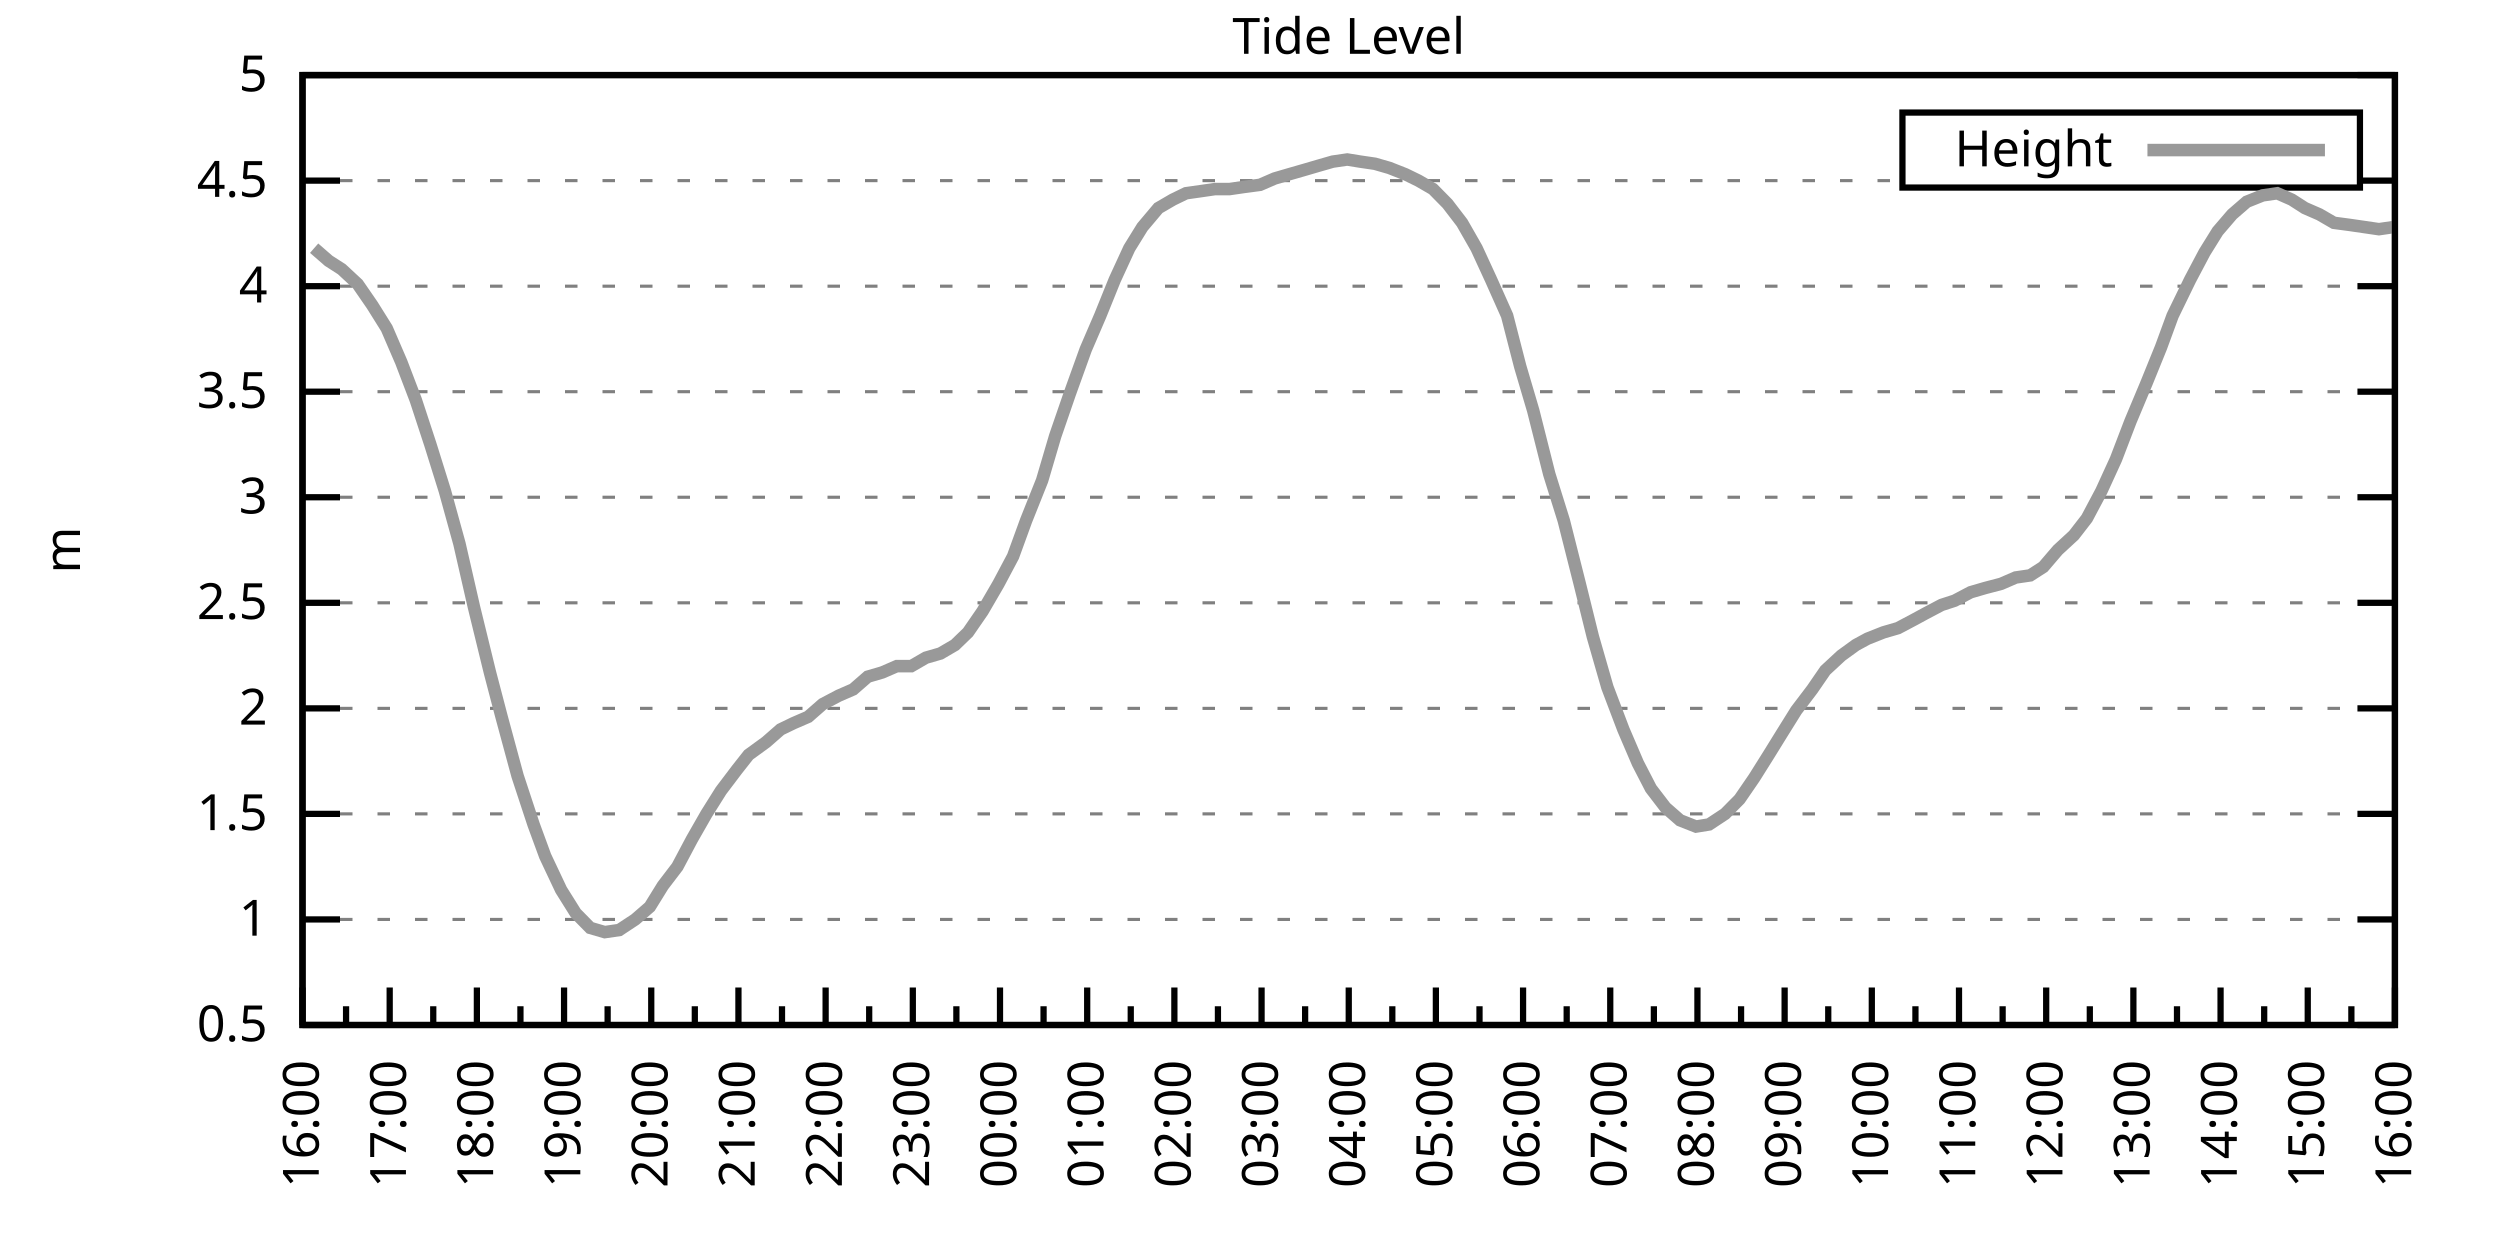
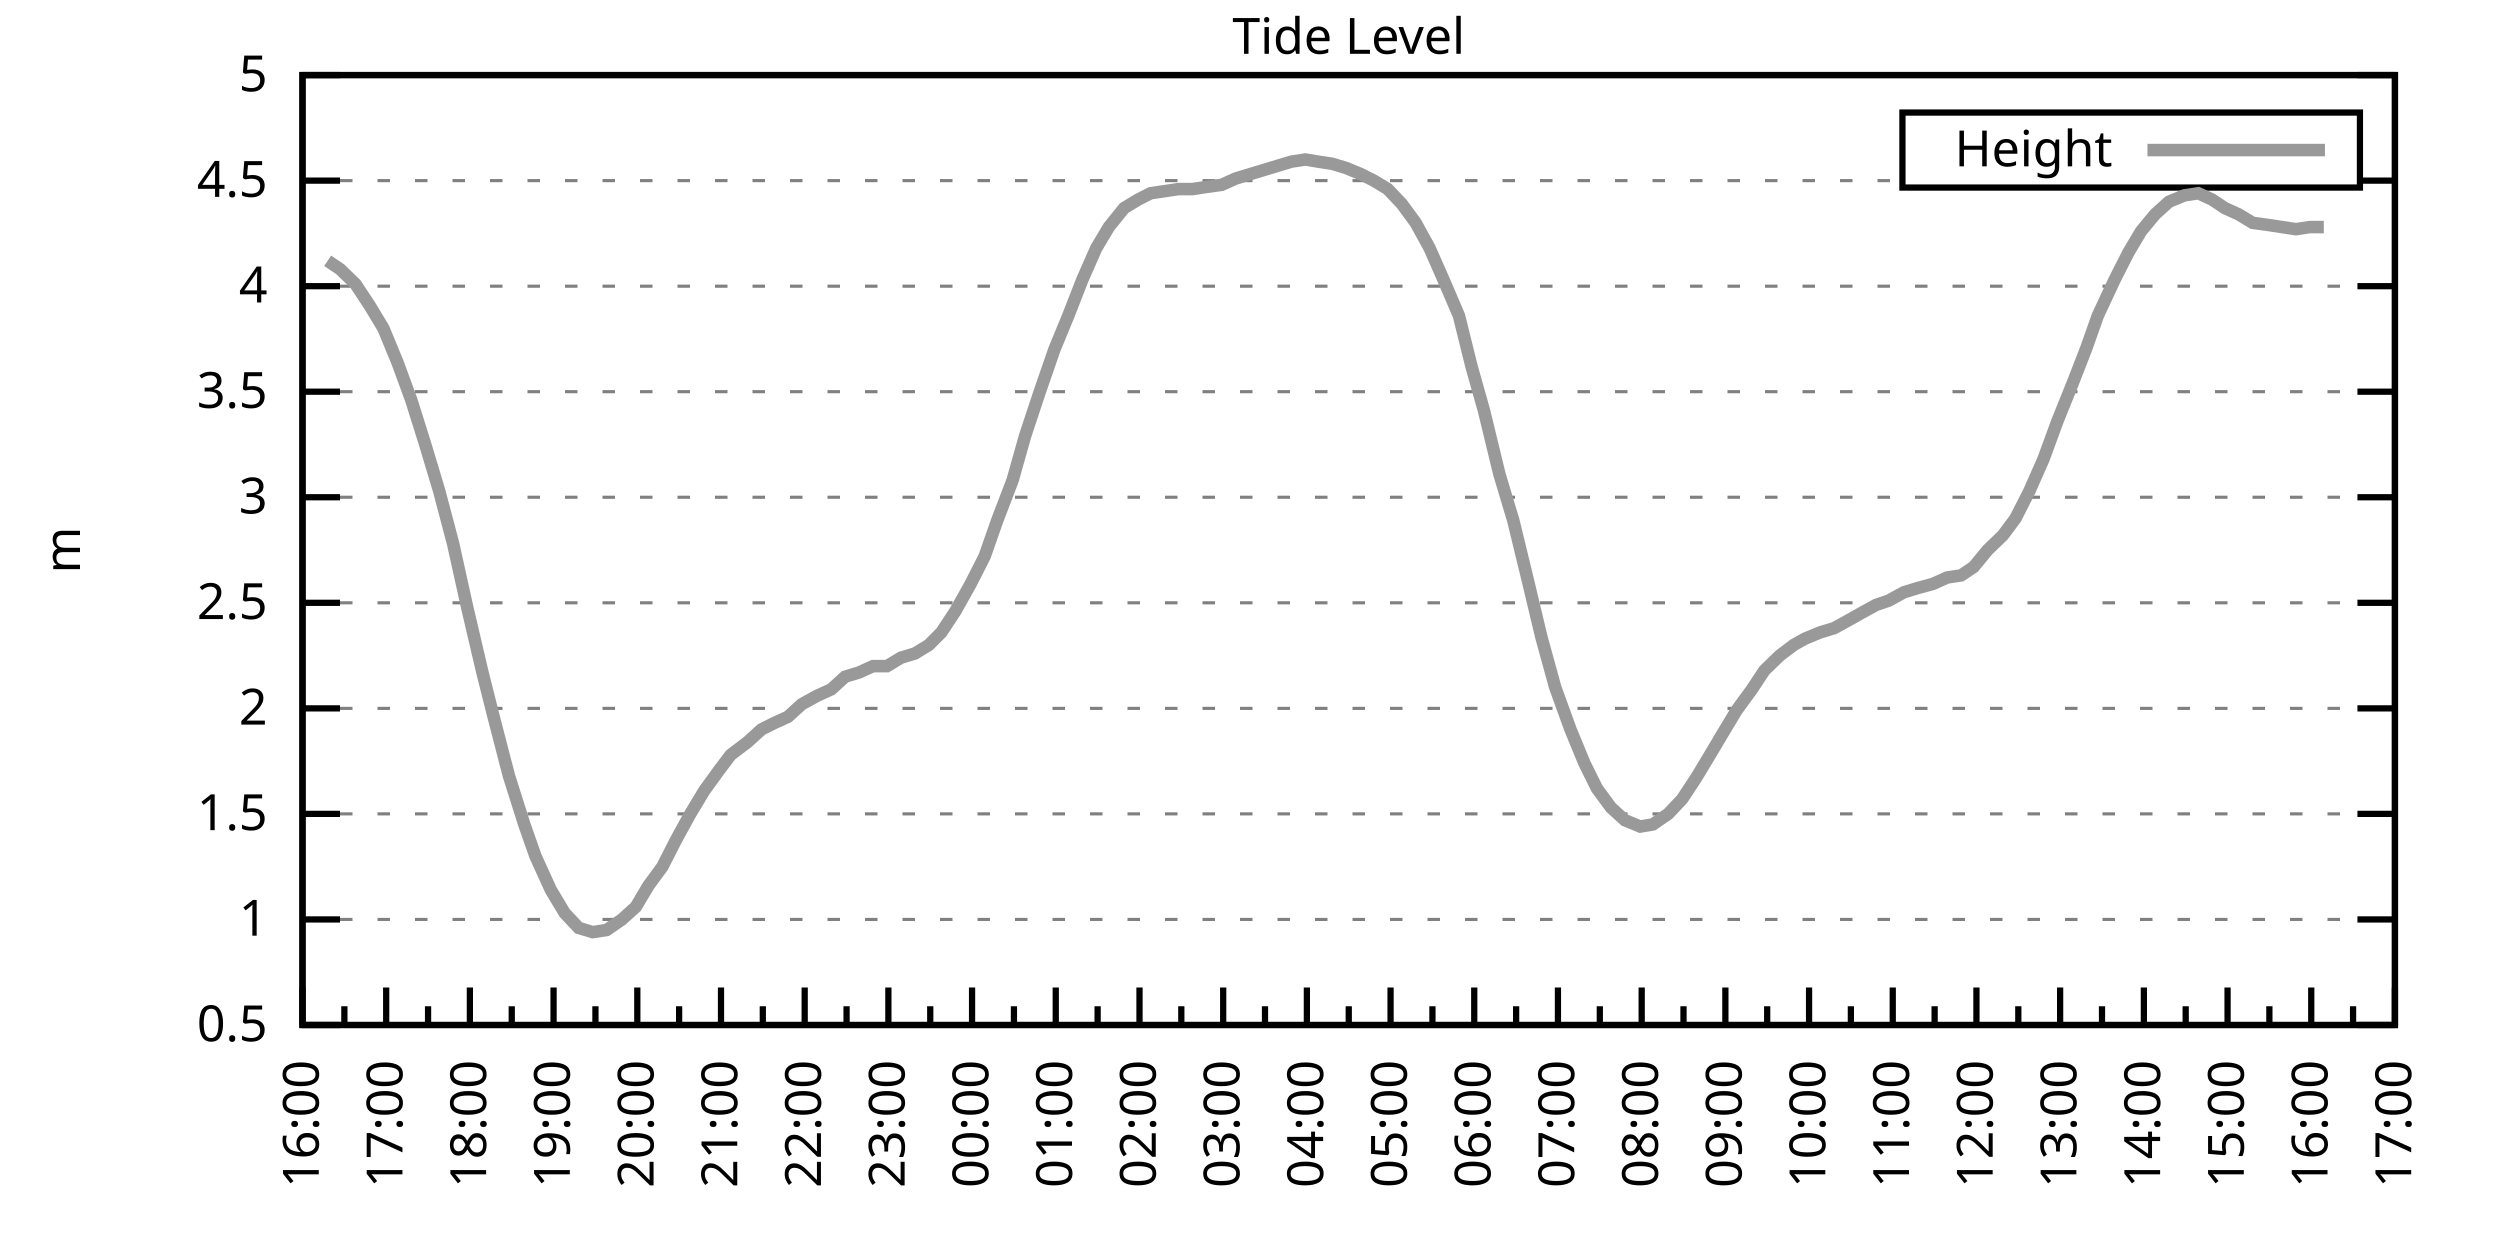
<svg xmlns="http://www.w3.org/2000/svg" xmlns:xlink="http://www.w3.org/1999/xlink" width="400" height="200" viewBox="0 0 400 200">
  <g id="gnuplot_canvas">
    <rect x="0" y="0" width="400" height="200" fill="none" />
    <defs>
      <circle id="gpDot" r="0.5" stroke-width="0.5" stroke="currentColor" />
      <path id="gpPt0" stroke-width="0.333" stroke="currentColor" d="M-1,0 h2 M0,-1 v2" />
      <path id="gpPt1" stroke-width="0.333" stroke="currentColor" d="M-1,-1 L1,1 M1,-1 L-1,1" />
      <path id="gpPt2" stroke-width="0.333" stroke="currentColor" d="M-1,0 L1,0 M0,-1 L0,1 M-1,-1 L1,1 M-1,1 L1,-1" />
      <rect id="gpPt3" stroke-width="0.333" stroke="currentColor" x="-1" y="-1" width="2" height="2" />
      <rect id="gpPt4" stroke-width="0.333" stroke="currentColor" fill="currentColor" x="-1" y="-1" width="2" height="2" />
      <circle id="gpPt5" stroke-width="0.333" stroke="currentColor" cx="0" cy="0" r="1" />
      <use xlink:href="#gpPt5" id="gpPt6" fill="currentColor" stroke="none" />
      <path id="gpPt7" stroke-width="0.333" stroke="currentColor" d="M0,-1.33 L-1.33,0.67 L1.33,0.67 z" />
      <use xlink:href="#gpPt7" id="gpPt8" fill="currentColor" stroke="none" />
      <use xlink:href="#gpPt7" id="gpPt9" stroke="currentColor" transform="rotate(180)" />
      <use xlink:href="#gpPt9" id="gpPt10" fill="currentColor" stroke="none" />
      <use xlink:href="#gpPt3" id="gpPt11" stroke="currentColor" transform="rotate(45)" />
      <use xlink:href="#gpPt11" id="gpPt12" fill="currentColor" stroke="none" />
      <path id="gpPt13" stroke-width="0.333" stroke="currentColor" d="M0,1.330 L1.265,0.411 L0.782,-1.067 L-0.782,-1.076 L-1.265,0.411 z" />
      <use xlink:href="#gpPt13" id="gpPt14" fill="currentColor" stroke="none" />
      <filter id="textbox" filterUnits="objectBoundingBox" x="0" y="0" height="1" width="1">
        <feFlood flood-color="white" flood-opacity="1" result="bgnd" />
        <feComposite in="SourceGraphic" in2="bgnd" operator="atop" />
      </filter>
      <filter id="greybox" filterUnits="objectBoundingBox" x="0" y="0" height="1" width="1">
        <feFlood flood-color="lightgrey" flood-opacity="1" result="grey" />
        <feComposite in="SourceGraphic" in2="grey" operator="atop" />
      </filter>
    </defs>
    <g fill="none" color="white" stroke="currentColor" stroke-width="1.00" stroke-linecap="butt" stroke-linejoin="miter">
</g>
    <g fill="none" color="black" stroke="currentColor" stroke-width="1.00" stroke-linecap="butt" stroke-linejoin="miter">
      <g stroke="none" shape-rendering="crispEdges">
        <polygon fill="rgb(255, 255, 255)" points="48.40,164.00 383.18,164.00 383.18,12.02 48.40,12.02 " />
      </g>
    </g>
    <g fill="none" color="black" stroke="currentColor" stroke-width="1.00" stroke-linecap="butt" stroke-linejoin="miter">
</g>
    <g fill="none" color="black" stroke="black" stroke-width="0.50" stroke-linecap="butt" stroke-linejoin="miter">
</g>
    <g fill="none" color="gray" stroke="currentColor" stroke-width="0.50" stroke-linecap="butt" stroke-linejoin="miter">
      <path stroke="gray" stroke-dasharray="2,4" class="gridline" d="M48.40,164.00 L383.19,164.00  " />
    </g>
    <g fill="none" color="gray" stroke="gray" stroke-width="1.00" stroke-linecap="butt" stroke-linejoin="miter">
</g>
    <g fill="none" color="black" stroke="currentColor" stroke-width="1.00" stroke-linecap="butt" stroke-linejoin="miter">
      <path stroke="black" d="M48.40,164.00 L54.40,164.00 M383.19,164.00 L377.19,164.00  " />
      <g transform="translate(42.80,166.60)" stroke="none" fill="black" font-family="Sans" font-size="8.00" text-anchor="end">
        <text>
          <tspan font-family="Sans"> 0.5</tspan>
        </text>
      </g>
    </g>
    <g fill="none" color="black" stroke="currentColor" stroke-width="1.00" stroke-linecap="butt" stroke-linejoin="miter">
</g>
    <g fill="none" color="black" stroke="black" stroke-width="0.50" stroke-linecap="butt" stroke-linejoin="miter">
</g>
    <g fill="none" color="gray" stroke="currentColor" stroke-width="0.50" stroke-linecap="butt" stroke-linejoin="miter">
      <path stroke="gray" stroke-dasharray="2,4" class="gridline" d="M48.40,147.11 L383.19,147.11  " />
    </g>
    <g fill="none" color="gray" stroke="gray" stroke-width="1.00" stroke-linecap="butt" stroke-linejoin="miter">
</g>
    <g fill="none" color="black" stroke="currentColor" stroke-width="1.00" stroke-linecap="butt" stroke-linejoin="miter">
      <path stroke="black" d="M48.40,147.11 L54.40,147.11 M383.19,147.11 L377.19,147.11  " />
      <g transform="translate(42.80,149.71)" stroke="none" fill="black" font-family="Sans" font-size="8.00" text-anchor="end">
        <text>
          <tspan font-family="Sans"> 1</tspan>
        </text>
      </g>
    </g>
    <g fill="none" color="black" stroke="currentColor" stroke-width="1.00" stroke-linecap="butt" stroke-linejoin="miter">
</g>
    <g fill="none" color="black" stroke="black" stroke-width="0.50" stroke-linecap="butt" stroke-linejoin="miter">
</g>
    <g fill="none" color="gray" stroke="currentColor" stroke-width="0.50" stroke-linecap="butt" stroke-linejoin="miter">
      <path stroke="gray" stroke-dasharray="2,4" class="gridline" d="M48.40,130.22 L383.19,130.22  " />
    </g>
    <g fill="none" color="gray" stroke="gray" stroke-width="1.00" stroke-linecap="butt" stroke-linejoin="miter">
</g>
    <g fill="none" color="black" stroke="currentColor" stroke-width="1.00" stroke-linecap="butt" stroke-linejoin="miter">
      <path stroke="black" d="M48.40,130.22 L54.40,130.22 M383.19,130.22 L377.19,130.22  " />
      <g transform="translate(42.80,132.82)" stroke="none" fill="black" font-family="Sans" font-size="8.00" text-anchor="end">
        <text>
          <tspan font-family="Sans"> 1.5</tspan>
        </text>
      </g>
    </g>
    <g fill="none" color="black" stroke="currentColor" stroke-width="1.00" stroke-linecap="butt" stroke-linejoin="miter">
</g>
    <g fill="none" color="black" stroke="black" stroke-width="0.50" stroke-linecap="butt" stroke-linejoin="miter">
</g>
    <g fill="none" color="gray" stroke="currentColor" stroke-width="0.50" stroke-linecap="butt" stroke-linejoin="miter">
      <path stroke="gray" stroke-dasharray="2,4" class="gridline" d="M48.40,113.34 L383.19,113.34  " />
    </g>
    <g fill="none" color="gray" stroke="gray" stroke-width="1.00" stroke-linecap="butt" stroke-linejoin="miter">
</g>
    <g fill="none" color="black" stroke="currentColor" stroke-width="1.00" stroke-linecap="butt" stroke-linejoin="miter">
      <path stroke="black" d="M48.40,113.34 L54.40,113.34 M383.19,113.34 L377.19,113.34  " />
      <g transform="translate(42.80,115.94)" stroke="none" fill="black" font-family="Sans" font-size="8.00" text-anchor="end">
        <text>
          <tspan font-family="Sans"> 2</tspan>
        </text>
      </g>
    </g>
    <g fill="none" color="black" stroke="currentColor" stroke-width="1.00" stroke-linecap="butt" stroke-linejoin="miter">
</g>
    <g fill="none" color="black" stroke="black" stroke-width="0.50" stroke-linecap="butt" stroke-linejoin="miter">
</g>
    <g fill="none" color="gray" stroke="currentColor" stroke-width="0.50" stroke-linecap="butt" stroke-linejoin="miter">
      <path stroke="gray" stroke-dasharray="2,4" class="gridline" d="M48.40,96.45 L383.19,96.45  " />
    </g>
    <g fill="none" color="gray" stroke="gray" stroke-width="1.00" stroke-linecap="butt" stroke-linejoin="miter">
</g>
    <g fill="none" color="black" stroke="currentColor" stroke-width="1.00" stroke-linecap="butt" stroke-linejoin="miter">
      <path stroke="black" d="M48.40,96.45 L54.40,96.45 M383.19,96.45 L377.19,96.45  " />
      <g transform="translate(42.80,99.05)" stroke="none" fill="black" font-family="Sans" font-size="8.00" text-anchor="end">
        <text>
          <tspan font-family="Sans"> 2.5</tspan>
        </text>
      </g>
    </g>
    <g fill="none" color="black" stroke="currentColor" stroke-width="1.00" stroke-linecap="butt" stroke-linejoin="miter">
</g>
    <g fill="none" color="black" stroke="black" stroke-width="0.50" stroke-linecap="butt" stroke-linejoin="miter">
</g>
    <g fill="none" color="gray" stroke="currentColor" stroke-width="0.50" stroke-linecap="butt" stroke-linejoin="miter">
      <path stroke="gray" stroke-dasharray="2,4" class="gridline" d="M48.40,79.56 L383.19,79.56  " />
    </g>
    <g fill="none" color="gray" stroke="gray" stroke-width="1.00" stroke-linecap="butt" stroke-linejoin="miter">
</g>
    <g fill="none" color="black" stroke="currentColor" stroke-width="1.00" stroke-linecap="butt" stroke-linejoin="miter">
      <path stroke="black" d="M48.40,79.56 L54.40,79.56 M383.19,79.56 L377.19,79.56  " />
      <g transform="translate(42.80,82.16)" stroke="none" fill="black" font-family="Sans" font-size="8.00" text-anchor="end">
        <text>
          <tspan font-family="Sans"> 3</tspan>
        </text>
      </g>
    </g>
    <g fill="none" color="black" stroke="currentColor" stroke-width="1.00" stroke-linecap="butt" stroke-linejoin="miter">
</g>
    <g fill="none" color="black" stroke="black" stroke-width="0.50" stroke-linecap="butt" stroke-linejoin="miter">
</g>
    <g fill="none" color="gray" stroke="currentColor" stroke-width="0.50" stroke-linecap="butt" stroke-linejoin="miter">
      <path stroke="gray" stroke-dasharray="2,4" class="gridline" d="M48.40,62.67 L383.19,62.67  " />
    </g>
    <g fill="none" color="gray" stroke="gray" stroke-width="1.00" stroke-linecap="butt" stroke-linejoin="miter">
</g>
    <g fill="none" color="black" stroke="currentColor" stroke-width="1.00" stroke-linecap="butt" stroke-linejoin="miter">
      <path stroke="black" d="M48.40,62.67 L54.40,62.67 M383.19,62.67 L377.19,62.67  " />
      <g transform="translate(42.80,65.27)" stroke="none" fill="black" font-family="Sans" font-size="8.00" text-anchor="end">
        <text>
          <tspan font-family="Sans"> 3.5</tspan>
        </text>
      </g>
    </g>
    <g fill="none" color="black" stroke="currentColor" stroke-width="1.00" stroke-linecap="butt" stroke-linejoin="miter">
</g>
    <g fill="none" color="black" stroke="black" stroke-width="0.50" stroke-linecap="butt" stroke-linejoin="miter">
</g>
    <g fill="none" color="gray" stroke="currentColor" stroke-width="0.50" stroke-linecap="butt" stroke-linejoin="miter">
      <path stroke="gray" stroke-dasharray="2,4" class="gridline" d="M48.40,45.79 L383.19,45.79  " />
    </g>
    <g fill="none" color="gray" stroke="gray" stroke-width="1.00" stroke-linecap="butt" stroke-linejoin="miter">
</g>
    <g fill="none" color="black" stroke="currentColor" stroke-width="1.00" stroke-linecap="butt" stroke-linejoin="miter">
      <path stroke="black" d="M48.40,45.79 L54.40,45.79 M383.19,45.79 L377.19,45.79  " />
      <g transform="translate(42.80,48.39)" stroke="none" fill="black" font-family="Sans" font-size="8.00" text-anchor="end">
        <text>
          <tspan font-family="Sans"> 4</tspan>
        </text>
      </g>
    </g>
    <g fill="none" color="black" stroke="currentColor" stroke-width="1.00" stroke-linecap="butt" stroke-linejoin="miter">
</g>
    <g fill="none" color="black" stroke="black" stroke-width="0.50" stroke-linecap="butt" stroke-linejoin="miter">
</g>
    <g fill="none" color="gray" stroke="currentColor" stroke-width="0.50" stroke-linecap="butt" stroke-linejoin="miter">
      <path stroke="gray" stroke-dasharray="2,4" class="gridline" d="M48.40,28.90 L304.39,28.90 M377.59,28.90 L383.19,28.90  " />
    </g>
    <g fill="none" color="gray" stroke="gray" stroke-width="1.00" stroke-linecap="butt" stroke-linejoin="miter">
</g>
    <g fill="none" color="black" stroke="currentColor" stroke-width="1.00" stroke-linecap="butt" stroke-linejoin="miter">
      <path stroke="black" d="M48.40,28.90 L54.40,28.90 M383.19,28.90 L377.19,28.90  " />
      <g transform="translate(42.80,31.50)" stroke="none" fill="black" font-family="Sans" font-size="8.00" text-anchor="end">
        <text>
          <tspan font-family="Sans"> 4.5</tspan>
        </text>
      </g>
    </g>
    <g fill="none" color="black" stroke="currentColor" stroke-width="1.00" stroke-linecap="butt" stroke-linejoin="miter">
</g>
    <g fill="none" color="black" stroke="black" stroke-width="0.50" stroke-linecap="butt" stroke-linejoin="miter">
</g>
    <g fill="none" color="gray" stroke="currentColor" stroke-width="0.50" stroke-linecap="butt" stroke-linejoin="miter">
      <path stroke="gray" stroke-dasharray="2,4" class="gridline" d="M48.40,12.01 L383.19,12.01  " />
    </g>
    <g fill="none" color="gray" stroke="gray" stroke-width="1.00" stroke-linecap="butt" stroke-linejoin="miter">
</g>
    <g fill="none" color="black" stroke="currentColor" stroke-width="1.00" stroke-linecap="butt" stroke-linejoin="miter">
      <path stroke="black" d="M48.40,12.01 L54.40,12.01 M383.19,12.01 L377.19,12.01  " />
      <g transform="translate(42.80,14.61)" stroke="none" fill="black" font-family="Sans" font-size="8.00" text-anchor="end">
        <text>
          <tspan font-family="Sans"> 5</tspan>
        </text>
      </g>
    </g>
    <g fill="none" color="black" stroke="currentColor" stroke-width="1.00" stroke-linecap="butt" stroke-linejoin="miter">
      <path stroke="black" d="M48.40,164.00 L48.40,158.00  " />
      <g transform="translate(51.00,169.60) rotate(270)" stroke="none" fill="black" font-family="Sans" font-size="8.00" text-anchor="end">
        <text>
          <tspan font-family="Sans">16:00</tspan>
        </text>
      </g>
    </g>
    <g fill="none" color="black" stroke="currentColor" stroke-width="1.00" stroke-linecap="butt" stroke-linejoin="miter">
-       <path stroke="black" d="M55.37,164.00 L55.37,161.00 M62.35,164.00 L62.35,158.00  " />
-       <g transform="translate(64.95,169.60) rotate(270)" stroke="none" fill="black" font-family="Sans" font-size="8.00" text-anchor="end">
+       <path stroke="black" d="M55.10,164.00 L55.10,161.00 M61.79,164.00 L61.79,158.00  " />
+       <g transform="translate(64.39,169.60) rotate(270)" stroke="none" fill="black" font-family="Sans" font-size="8.00" text-anchor="end">
        <text>
          <tspan font-family="Sans">17:00</tspan>
        </text>
      </g>
    </g>
    <g fill="none" color="black" stroke="currentColor" stroke-width="1.00" stroke-linecap="butt" stroke-linejoin="miter">
-       <path stroke="black" d="M69.32,164.00 L69.32,161.00 M76.30,164.00 L76.30,158.00  " />
-       <g transform="translate(78.90,169.60) rotate(270)" stroke="none" fill="black" font-family="Sans" font-size="8.00" text-anchor="end">
+       <path stroke="black" d="M68.49,164.00 L68.49,161.00 M75.18,164.00 L75.18,158.00  " />
+       <g transform="translate(77.78,169.60) rotate(270)" stroke="none" fill="black" font-family="Sans" font-size="8.00" text-anchor="end">
        <text>
          <tspan font-family="Sans">18:00</tspan>
        </text>
      </g>
    </g>
    <g fill="none" color="black" stroke="currentColor" stroke-width="1.00" stroke-linecap="butt" stroke-linejoin="miter">
-       <path stroke="black" d="M83.27,164.00 L83.27,161.00 M90.25,164.00 L90.25,158.00  " />
-       <g transform="translate(92.85,169.60) rotate(270)" stroke="none" fill="black" font-family="Sans" font-size="8.00" text-anchor="end">
+       <path stroke="black" d="M81.88,164.00 L81.88,161.00 M88.57,164.00 L88.57,158.00  " />
+       <g transform="translate(91.17,169.60) rotate(270)" stroke="none" fill="black" font-family="Sans" font-size="8.00" text-anchor="end">
        <text>
          <tspan font-family="Sans">19:00</tspan>
        </text>
      </g>
    </g>
    <g fill="none" color="black" stroke="currentColor" stroke-width="1.00" stroke-linecap="butt" stroke-linejoin="miter">
-       <path stroke="black" d="M97.22,164.00 L97.22,161.00 M104.20,164.00 L104.20,158.00  " />
-       <g transform="translate(106.80,169.60) rotate(270)" stroke="none" fill="black" font-family="Sans" font-size="8.00" text-anchor="end">
+       <path stroke="black" d="M95.27,164.00 L95.27,161.00 M101.97,164.00 L101.97,158.00  " />
+       <g transform="translate(104.57,169.60) rotate(270)" stroke="none" fill="black" font-family="Sans" font-size="8.00" text-anchor="end">
        <text>
          <tspan font-family="Sans">20:00</tspan>
        </text>
      </g>
    </g>
    <g fill="none" color="black" stroke="currentColor" stroke-width="1.00" stroke-linecap="butt" stroke-linejoin="miter">
-       <path stroke="black" d="M111.17,164.00 L111.17,161.00 M118.15,164.00 L118.15,158.00  " />
-       <g transform="translate(120.75,169.60) rotate(270)" stroke="none" fill="black" font-family="Sans" font-size="8.00" text-anchor="end">
+       <path stroke="black" d="M108.66,164.00 L108.66,161.00 M115.36,164.00 L115.36,158.00  " />
+       <g transform="translate(117.96,169.60) rotate(270)" stroke="none" fill="black" font-family="Sans" font-size="8.00" text-anchor="end">
        <text>
          <tspan font-family="Sans">21:00</tspan>
        </text>
      </g>
    </g>
    <g fill="none" color="black" stroke="currentColor" stroke-width="1.00" stroke-linecap="butt" stroke-linejoin="miter">
-       <path stroke="black" d="M125.12,164.00 L125.12,161.00 M132.10,164.00 L132.10,158.00  " />
-       <g transform="translate(134.70,169.60) rotate(270)" stroke="none" fill="black" font-family="Sans" font-size="8.00" text-anchor="end">
+       <path stroke="black" d="M122.05,164.00 L122.05,161.00 M128.75,164.00 L128.75,158.00  " />
+       <g transform="translate(131.35,169.60) rotate(270)" stroke="none" fill="black" font-family="Sans" font-size="8.00" text-anchor="end">
        <text>
          <tspan font-family="Sans">22:00</tspan>
        </text>
      </g>
    </g>
    <g fill="none" color="black" stroke="currentColor" stroke-width="1.00" stroke-linecap="butt" stroke-linejoin="miter">
-       <path stroke="black" d="M139.07,164.00 L139.07,161.00 M146.05,164.00 L146.05,158.00  " />
-       <g transform="translate(148.65,169.60) rotate(270)" stroke="none" fill="black" font-family="Sans" font-size="8.00" text-anchor="end">
+       <path stroke="black" d="M135.45,164.00 L135.45,161.00 M142.14,164.00 L142.14,158.00  " />
+       <g transform="translate(144.74,169.60) rotate(270)" stroke="none" fill="black" font-family="Sans" font-size="8.00" text-anchor="end">
        <text>
          <tspan font-family="Sans">23:00</tspan>
        </text>
      </g>
    </g>
    <g fill="none" color="black" stroke="currentColor" stroke-width="1.00" stroke-linecap="butt" stroke-linejoin="miter">
-       <path stroke="black" d="M153.02,164.00 L153.02,161.00 M160.00,164.00 L160.00,158.00  " />
-       <g transform="translate(162.60,169.60) rotate(270)" stroke="none" fill="black" font-family="Sans" font-size="8.00" text-anchor="end">
+       <path stroke="black" d="M148.84,164.00 L148.84,161.00 M155.53,164.00 L155.53,158.00  " />
+       <g transform="translate(158.13,169.60) rotate(270)" stroke="none" fill="black" font-family="Sans" font-size="8.00" text-anchor="end">
        <text>
          <tspan font-family="Sans">00:00</tspan>
        </text>
      </g>
    </g>
    <g fill="none" color="black" stroke="currentColor" stroke-width="1.00" stroke-linecap="butt" stroke-linejoin="miter">
-       <path stroke="black" d="M166.97,164.00 L166.97,161.00 M173.95,164.00 L173.95,158.00  " />
-       <g transform="translate(176.55,169.60) rotate(270)" stroke="none" fill="black" font-family="Sans" font-size="8.00" text-anchor="end">
+       <path stroke="black" d="M162.23,164.00 L162.23,161.00 M168.92,164.00 L168.92,158.00  " />
+       <g transform="translate(171.52,169.60) rotate(270)" stroke="none" fill="black" font-family="Sans" font-size="8.00" text-anchor="end">
        <text>
          <tspan font-family="Sans">01:00</tspan>
        </text>
      </g>
    </g>
    <g fill="none" color="black" stroke="currentColor" stroke-width="1.00" stroke-linecap="butt" stroke-linejoin="miter">
-       <path stroke="black" d="M180.92,164.00 L180.92,161.00 M187.90,164.00 L187.90,158.00  " />
-       <g transform="translate(190.50,169.60) rotate(270)" stroke="none" fill="black" font-family="Sans" font-size="8.00" text-anchor="end">
+       <path stroke="black" d="M175.62,164.00 L175.62,161.00 M182.32,164.00 L182.32,158.00  " />
+       <g transform="translate(184.92,169.60) rotate(270)" stroke="none" fill="black" font-family="Sans" font-size="8.00" text-anchor="end">
        <text>
          <tspan font-family="Sans">02:00</tspan>
        </text>
      </g>
    </g>
    <g fill="none" color="black" stroke="currentColor" stroke-width="1.00" stroke-linecap="butt" stroke-linejoin="miter">
-       <path stroke="black" d="M194.87,164.00 L194.87,161.00 M201.85,164.00 L201.85,158.00  " />
-       <g transform="translate(204.45,169.60) rotate(270)" stroke="none" fill="black" font-family="Sans" font-size="8.00" text-anchor="end">
+       <path stroke="black" d="M189.01,164.00 L189.01,161.00 M195.71,164.00 L195.71,158.00  " />
+       <g transform="translate(198.31,169.60) rotate(270)" stroke="none" fill="black" font-family="Sans" font-size="8.00" text-anchor="end">
        <text>
          <tspan font-family="Sans">03:00</tspan>
        </text>
      </g>
    </g>
    <g fill="none" color="black" stroke="currentColor" stroke-width="1.00" stroke-linecap="butt" stroke-linejoin="miter">
-       <path stroke="black" d="M208.82,164.00 L208.82,161.00 M215.80,164.00 L215.80,158.00  " />
-       <g transform="translate(218.40,169.60) rotate(270)" stroke="none" fill="black" font-family="Sans" font-size="8.00" text-anchor="end">
+       <path stroke="black" d="M202.40,164.00 L202.40,161.00 M209.10,164.00 L209.10,158.00  " />
+       <g transform="translate(211.70,169.60) rotate(270)" stroke="none" fill="black" font-family="Sans" font-size="8.00" text-anchor="end">
        <text>
          <tspan font-family="Sans">04:00</tspan>
        </text>
      </g>
    </g>
    <g fill="none" color="black" stroke="currentColor" stroke-width="1.00" stroke-linecap="butt" stroke-linejoin="miter">
-       <path stroke="black" d="M222.77,164.00 L222.77,161.00 M229.74,164.00 L229.74,158.00  " />
-       <g transform="translate(232.34,169.60) rotate(270)" stroke="none" fill="black" font-family="Sans" font-size="8.00" text-anchor="end">
+       <path stroke="black" d="M215.80,164.00 L215.80,161.00 M222.49,164.00 L222.49,158.00  " />
+       <g transform="translate(225.09,169.60) rotate(270)" stroke="none" fill="black" font-family="Sans" font-size="8.00" text-anchor="end">
        <text>
          <tspan font-family="Sans">05:00</tspan>
        </text>
      </g>
    </g>
    <g fill="none" color="black" stroke="currentColor" stroke-width="1.00" stroke-linecap="butt" stroke-linejoin="miter">
-       <path stroke="black" d="M236.72,164.00 L236.72,161.00 M243.69,164.00 L243.69,158.00  " />
-       <g transform="translate(246.29,169.60) rotate(270)" stroke="none" fill="black" font-family="Sans" font-size="8.00" text-anchor="end">
+       <path stroke="black" d="M229.19,164.00 L229.19,161.00 M235.88,164.00 L235.88,158.00  " />
+       <g transform="translate(238.48,169.60) rotate(270)" stroke="none" fill="black" font-family="Sans" font-size="8.00" text-anchor="end">
        <text>
          <tspan font-family="Sans">06:00</tspan>
        </text>
      </g>
    </g>
    <g fill="none" color="black" stroke="currentColor" stroke-width="1.00" stroke-linecap="butt" stroke-linejoin="miter">
-       <path stroke="black" d="M250.67,164.00 L250.67,161.00 M257.64,164.00 L257.64,158.00  " />
-       <g transform="translate(260.24,169.60) rotate(270)" stroke="none" fill="black" font-family="Sans" font-size="8.00" text-anchor="end">
+       <path stroke="black" d="M242.58,164.00 L242.58,161.00 M249.27,164.00 L249.27,158.00  " />
+       <g transform="translate(251.87,169.60) rotate(270)" stroke="none" fill="black" font-family="Sans" font-size="8.00" text-anchor="end">
        <text>
          <tspan font-family="Sans">07:00</tspan>
        </text>
      </g>
    </g>
    <g fill="none" color="black" stroke="currentColor" stroke-width="1.00" stroke-linecap="butt" stroke-linejoin="miter">
-       <path stroke="black" d="M264.62,164.00 L264.62,161.00 M271.59,164.00 L271.59,158.00  " />
-       <g transform="translate(274.19,169.60) rotate(270)" stroke="none" fill="black" font-family="Sans" font-size="8.00" text-anchor="end">
+       <path stroke="black" d="M255.97,164.00 L255.97,161.00 M262.67,164.00 L262.67,158.00  " />
+       <g transform="translate(265.27,169.60) rotate(270)" stroke="none" fill="black" font-family="Sans" font-size="8.00" text-anchor="end">
        <text>
          <tspan font-family="Sans">08:00</tspan>
        </text>
      </g>
    </g>
    <g fill="none" color="black" stroke="currentColor" stroke-width="1.00" stroke-linecap="butt" stroke-linejoin="miter">
-       <path stroke="black" d="M278.57,164.00 L278.57,161.00 M285.54,164.00 L285.54,158.00  " />
-       <g transform="translate(288.14,169.60) rotate(270)" stroke="none" fill="black" font-family="Sans" font-size="8.00" text-anchor="end">
+       <path stroke="black" d="M269.36,164.00 L269.36,161.00 M276.06,164.00 L276.06,158.00  " />
+       <g transform="translate(278.66,169.60) rotate(270)" stroke="none" fill="black" font-family="Sans" font-size="8.00" text-anchor="end">
        <text>
          <tspan font-family="Sans">09:00</tspan>
        </text>
      </g>
    </g>
    <g fill="none" color="black" stroke="currentColor" stroke-width="1.00" stroke-linecap="butt" stroke-linejoin="miter">
-       <path stroke="black" d="M292.52,164.00 L292.52,161.00 M299.49,164.00 L299.49,158.00  " />
-       <g transform="translate(302.09,169.60) rotate(270)" stroke="none" fill="black" font-family="Sans" font-size="8.00" text-anchor="end">
+       <path stroke="black" d="M282.75,164.00 L282.75,161.00 M289.45,164.00 L289.45,158.00  " />
+       <g transform="translate(292.05,169.60) rotate(270)" stroke="none" fill="black" font-family="Sans" font-size="8.00" text-anchor="end">
        <text>
          <tspan font-family="Sans">10:00</tspan>
        </text>
      </g>
    </g>
    <g fill="none" color="black" stroke="currentColor" stroke-width="1.00" stroke-linecap="butt" stroke-linejoin="miter">
-       <path stroke="black" d="M306.47,164.00 L306.47,161.00 M313.44,164.00 L313.44,158.00  " />
-       <g transform="translate(316.04,169.60) rotate(270)" stroke="none" fill="black" font-family="Sans" font-size="8.00" text-anchor="end">
+       <path stroke="black" d="M296.14,164.00 L296.14,161.00 M302.84,164.00 L302.84,158.00  " />
+       <g transform="translate(305.44,169.60) rotate(270)" stroke="none" fill="black" font-family="Sans" font-size="8.00" text-anchor="end">
        <text>
          <tspan font-family="Sans">11:00</tspan>
        </text>
      </g>
    </g>
    <g fill="none" color="black" stroke="currentColor" stroke-width="1.00" stroke-linecap="butt" stroke-linejoin="miter">
-       <path stroke="black" d="M320.42,164.00 L320.42,161.00 M327.39,164.00 L327.39,158.00  " />
-       <g transform="translate(329.99,169.60) rotate(270)" stroke="none" fill="black" font-family="Sans" font-size="8.00" text-anchor="end">
+       <path stroke="black" d="M309.54,164.00 L309.54,161.00 M316.23,164.00 L316.23,158.00  " />
+       <g transform="translate(318.83,169.60) rotate(270)" stroke="none" fill="black" font-family="Sans" font-size="8.00" text-anchor="end">
        <text>
          <tspan font-family="Sans">12:00</tspan>
        </text>
      </g>
    </g>
    <g fill="none" color="black" stroke="currentColor" stroke-width="1.00" stroke-linecap="butt" stroke-linejoin="miter">
-       <path stroke="black" d="M334.37,164.00 L334.37,161.00 M341.34,164.00 L341.34,158.00  " />
-       <g transform="translate(343.94,169.60) rotate(270)" stroke="none" fill="black" font-family="Sans" font-size="8.00" text-anchor="end">
+       <path stroke="black" d="M322.93,164.00 L322.93,161.00 M329.62,164.00 L329.62,158.00  " />
+       <g transform="translate(332.22,169.60) rotate(270)" stroke="none" fill="black" font-family="Sans" font-size="8.00" text-anchor="end">
        <text>
          <tspan font-family="Sans">13:00</tspan>
        </text>
      </g>
    </g>
    <g fill="none" color="black" stroke="currentColor" stroke-width="1.00" stroke-linecap="butt" stroke-linejoin="miter">
-       <path stroke="black" d="M348.32,164.00 L348.32,161.00 M355.29,164.00 L355.29,158.00  " />
-       <g transform="translate(357.89,169.60) rotate(270)" stroke="none" fill="black" font-family="Sans" font-size="8.00" text-anchor="end">
+       <path stroke="black" d="M336.32,164.00 L336.32,161.00 M343.02,164.00 L343.02,158.00  " />
+       <g transform="translate(345.62,169.60) rotate(270)" stroke="none" fill="black" font-family="Sans" font-size="8.00" text-anchor="end">
        <text>
          <tspan font-family="Sans">14:00</tspan>
        </text>
      </g>
    </g>
    <g fill="none" color="black" stroke="currentColor" stroke-width="1.00" stroke-linecap="butt" stroke-linejoin="miter">
-       <path stroke="black" d="M362.27,164.00 L362.27,161.00 M369.24,164.00 L369.24,158.00  " />
-       <g transform="translate(371.84,169.60) rotate(270)" stroke="none" fill="black" font-family="Sans" font-size="8.00" text-anchor="end">
+       <path stroke="black" d="M349.71,164.00 L349.71,161.00 M356.41,164.00 L356.41,158.00  " />
+       <g transform="translate(359.01,169.60) rotate(270)" stroke="none" fill="black" font-family="Sans" font-size="8.00" text-anchor="end">
        <text>
          <tspan font-family="Sans">15:00</tspan>
        </text>
      </g>
    </g>
    <g fill="none" color="black" stroke="currentColor" stroke-width="1.00" stroke-linecap="butt" stroke-linejoin="miter">
-       <path stroke="black" d="M376.22,164.00 L376.22,161.00 M383.19,164.00 L383.19,158.00  " />
+       <path stroke="black" d="M363.10,164.00 L363.10,161.00 M369.80,164.00 L369.80,158.00  " />
+       <g transform="translate(372.40,169.60) rotate(270)" stroke="none" fill="black" font-family="Sans" font-size="8.00" text-anchor="end">
+         <text>
+           <tspan font-family="Sans">16:00</tspan>
+         </text>
+       </g>
+     </g>
+     <g fill="none" color="black" stroke="currentColor" stroke-width="1.00" stroke-linecap="butt" stroke-linejoin="miter">
+       <path stroke="black" d="M376.49,164.00 L376.49,161.00 M383.19,164.00 L383.19,158.00  " />
      <g transform="translate(385.79,169.60) rotate(270)" stroke="none" fill="black" font-family="Sans" font-size="8.00" text-anchor="end">
        <text>
-           <tspan font-family="Sans">16:00</tspan>
+           <tspan font-family="Sans">17:00</tspan>
        </text>
      </g>
    </g>
    <g fill="none" color="black" stroke="currentColor" stroke-width="1.00" stroke-linecap="butt" stroke-linejoin="miter">
</g>
    <g fill="none" color="black" stroke="currentColor" stroke-width="1.00" stroke-linecap="butt" stroke-linejoin="miter">
      <path stroke="black" d="M48.40,12.01 L48.40,164.00 L383.19,164.00 L383.19,12.01 L48.40,12.01 Z  " />
    </g>
    <g fill="none" color="black" stroke="currentColor" stroke-width="1.00" stroke-linecap="butt" stroke-linejoin="miter">
      <g transform="translate(12.80,88.01) rotate(270)" stroke="none" fill="black" font-family="Sans" font-size="8.00" text-anchor="middle">
        <text>
          <tspan font-family="Sans">m</tspan>
        </text>
      </g>
    </g>
    <g fill="none" color="black" stroke="currentColor" stroke-width="1.00" stroke-linecap="butt" stroke-linejoin="miter">
</g>
    <g fill="none" color="black" stroke="currentColor" stroke-width="1.00" stroke-linecap="butt" stroke-linejoin="miter">
      <path stroke="black" d="M304.39,30.01 L304.39,18.01 L377.59,18.01 L377.59,30.01 L304.39,30.01 Z  " />
    </g>
    <g id="Tide_level_plot_1">
      <g fill="none" color="white" stroke="black" stroke-width="2.00" stroke-linecap="butt" stroke-linejoin="miter">
</g>
      <g fill="none" color="black" stroke="currentColor" stroke-width="2.00" stroke-linecap="butt" stroke-linejoin="miter">
        <g transform="translate(337.99,26.61)" stroke="none" fill="black" font-family="Sans" font-size="8.00" text-anchor="end">
          <text>
            <tspan font-family="Sans">Height</tspan>
          </text>
        </g>
      </g>
      <g fill="none" color="black" stroke="currentColor" stroke-width="2.00" stroke-linecap="butt" stroke-linejoin="miter">
-         <path stroke="rgb(153, 153, 153)" d="M343.59,24.01 L371.99,24.01 M50.26,39.71 L52.58,41.73 L54.68,43.08 L57.23,45.45 L59.56,48.83 L61.88,52.54   L64.21,57.94 L66.53,64.02 L68.86,71.12 L71.18,78.55 L73.51,86.99 L75.83,97.12 L78.39,107.59 L80.25,114.69   L82.81,124.14 L85.37,131.91 L87.23,136.98 L89.78,142.38 L92.11,146.10 L94.43,148.46 L96.76,149.14 L99.08,148.80   L101.64,147.11 L103.97,145.09 L106.06,141.71 L108.38,138.67 L110.71,134.28 L113.03,130.22 L115.36,126.51 L117.92,123.13   L119.78,120.77 L122.57,118.74 L124.89,116.71 L126.98,115.70 L129.31,114.69 L131.63,112.66 L134.19,111.31 L136.51,110.30   L138.84,108.27 L141.16,107.59 L143.49,106.58 L145.81,106.58 L148.14,105.23 L150.46,104.56 L152.79,103.20 L154.88,101.18   L157.21,97.80 L159.76,93.41 L162.09,89.02 L164.18,83.28 L166.74,76.86 L168.83,69.77 L171.16,63.01 L173.71,55.92   L176.04,50.51 L178.36,44.77 L180.69,39.71 L182.78,36.33 L185.34,33.29 L187.66,31.94 L189.76,30.92 L192.08,30.59   L194.41,30.25 L196.73,30.25 L199.06,29.91 L201.61,29.57 L203.94,28.56 L206.26,27.88 L208.59,27.21 L210.91,26.53   L213.24,25.86 L215.56,25.52 L217.65,25.86 L219.98,26.20 L222.30,26.87 L224.86,27.88 L226.95,28.90 L229.28,30.25   L231.60,32.61 L233.93,35.65 L236.25,39.71 L238.58,44.77 L241.14,50.51 L243.23,58.62 L245.32,65.71 L247.88,75.85   L250.20,83.28 L252.76,93.41 L254.85,101.85 L257.18,109.96 L259.74,116.71 L262.06,122.12 L264.15,126.17 L266.48,129.21   L268.80,131.24 L271.36,132.25 L273.45,131.91 L276.01,130.22 L278.34,127.86 L280.66,124.48 L282.99,120.77 L285.08,117.39   L287.40,113.67 L289.96,110.30 L292.05,107.26 L294.61,104.89 L296.94,103.20 L298.80,102.19 L301.35,101.18 L303.68,100.50   L306.23,99.15 L308.09,98.14 L310.65,96.79 L312.74,96.11 L315.30,94.76 L317.63,94.08 L320.18,93.41 L322.51,92.40   L324.83,92.06 L326.93,90.71 L329.25,88.00 L331.81,85.64 L333.90,82.94 L336.23,78.55 L338.55,73.48 L340.88,67.40   L343.43,61.32 L345.76,55.58 L347.62,50.51 L350.41,44.77 L352.73,40.38 L354.83,37.00 L357.15,34.30 L359.48,32.28   L362.03,31.26 L364.36,30.92 L366.68,31.94 L368.78,33.29 L371.10,34.30 L373.43,35.65 L375.98,35.99 L378.31,36.33   L380.63,36.67 L382.96,36.33  " />
+         <path stroke="rgb(153, 153, 153)" d="M343.59,24.01 L371.99,24.01 M52.42,41.73 L54.43,43.08 L56.88,45.45 L59.11,48.83 L61.35,52.54 L63.58,57.94   L65.81,64.02 L68.04,71.12 L70.27,78.55 L72.50,86.99 L74.74,97.12 L77.19,107.59 L78.98,114.69 L81.43,124.14   L83.89,131.91 L85.67,136.98 L88.13,142.38 L90.36,146.10 L92.59,148.46 L94.82,149.14 L97.06,148.80 L99.51,147.11   L101.74,145.09 L103.75,141.71 L105.98,138.67 L108.22,134.28 L110.45,130.22 L112.68,126.51 L115.13,123.13 L116.92,120.77   L119.60,118.74 L121.83,116.71 L123.84,115.70 L126.07,114.69 L128.30,112.66 L130.76,111.31 L132.99,110.30 L135.22,108.27   L137.45,107.59 L139.69,106.58 L141.92,106.58 L144.15,105.23 L146.38,104.56 L148.61,103.20 L150.62,101.18 L152.85,97.80   L155.31,93.41 L157.54,89.02 L159.55,83.28 L162.01,76.86 L164.01,69.77 L166.25,63.01 L168.70,55.92 L170.93,50.51   L173.17,44.77 L175.40,39.71 L177.41,36.33 L179.86,33.29 L182.09,31.94 L184.10,30.92 L186.33,30.59 L188.57,30.25   L190.80,30.25 L193.03,29.91 L195.48,29.57 L197.72,28.56 L199.95,27.88 L202.18,27.21 L204.41,26.53 L206.64,25.86   L208.88,25.52 L210.88,25.86 L213.12,26.20 L215.35,26.87 L217.80,27.88 L219.81,28.90 L222.04,30.25 L224.28,32.61   L226.51,35.65 L228.74,39.71 L230.97,44.77 L233.43,50.51 L235.44,58.62 L237.44,65.71 L239.90,75.85 L242.13,83.28   L244.59,93.41 L246.60,101.85 L248.83,109.96 L251.28,116.71 L253.51,122.12 L255.52,126.17 L257.76,129.21 L259.99,131.24   L262.44,132.25 L264.45,131.91 L266.91,130.22 L269.14,127.86 L271.37,124.48 L273.60,120.77 L275.61,117.39 L277.84,113.67   L280.30,110.30 L282.31,107.26 L284.76,104.89 L286.99,103.20 L288.78,102.19 L291.23,101.18 L293.47,100.50 L295.92,99.15   L297.71,98.14 L300.16,96.79 L302.17,96.11 L304.63,94.76 L306.86,94.08 L309.31,93.41 L311.54,92.40 L313.78,92.06   L315.79,90.71 L318.02,88.00 L320.47,85.64 L322.48,82.94 L324.71,78.55 L326.95,73.48 L329.18,67.40 L331.63,61.32   L333.86,55.58 L335.65,50.51 L338.33,44.77 L340.56,40.38 L342.57,37.00 L344.80,34.30 L347.03,32.28 L349.49,31.26   L351.72,30.92 L353.95,31.94 L355.96,33.29 L358.19,34.30 L360.42,35.65 L362.88,35.99 L365.11,36.33 L367.34,36.67   L369.58,36.33 L371.81,36.33  " />
      </g>
    </g>
    <g fill="none" color="black" stroke="currentColor" stroke-width="2.00" stroke-linecap="butt" stroke-linejoin="miter">
</g>
    <g fill="none" color="black" stroke="black" stroke-width="1.00" stroke-linecap="butt" stroke-linejoin="miter">
</g>
    <g fill="none" color="black" stroke="currentColor" stroke-width="1.00" stroke-linecap="butt" stroke-linejoin="miter">
      <path stroke="black" d="M48.40,12.01 L48.40,164.00 L383.19,164.00 L383.19,12.01 L48.40,12.01 Z  " />
    </g>
    <g fill="none" color="black" stroke="currentColor" stroke-width="1.00" stroke-linecap="butt" stroke-linejoin="miter">
      <g transform="translate(215.79,8.61)" stroke="none" fill="black" font-family="Sans" font-size="8.00" text-anchor="middle">
        <text>
          <tspan font-family="Sans">Tide Level</tspan>
        </text>
      </g>
    </g>
    <g fill="none" color="black" stroke="currentColor" stroke-width="1.00" stroke-linecap="butt" stroke-linejoin="miter">
</g>
  </g>
</svg>
